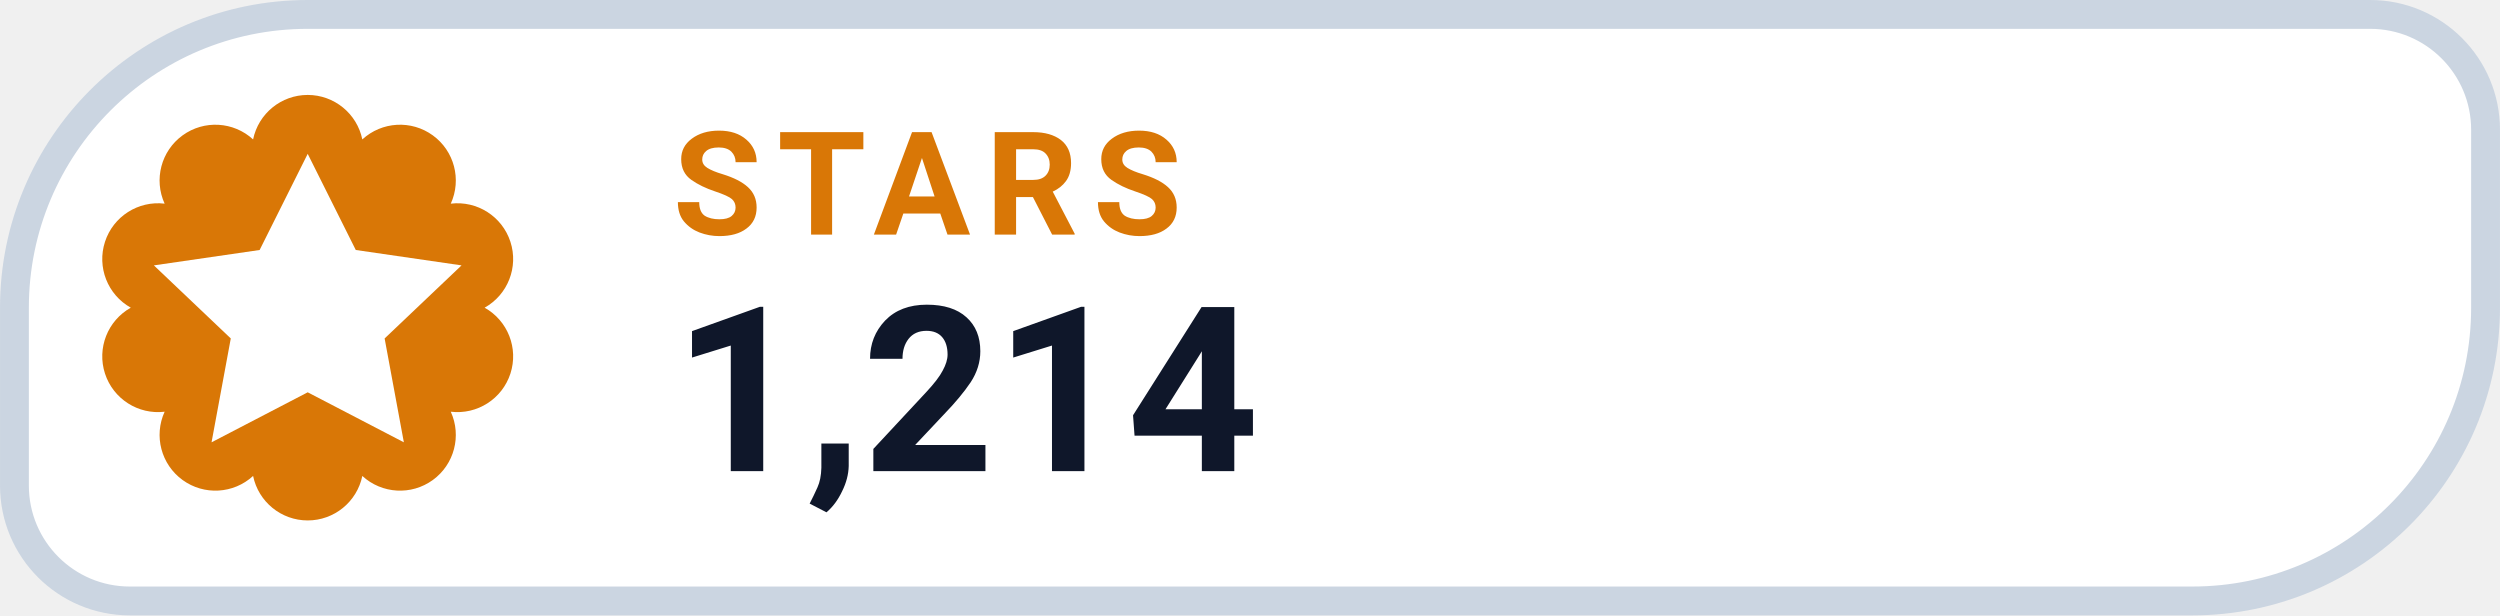
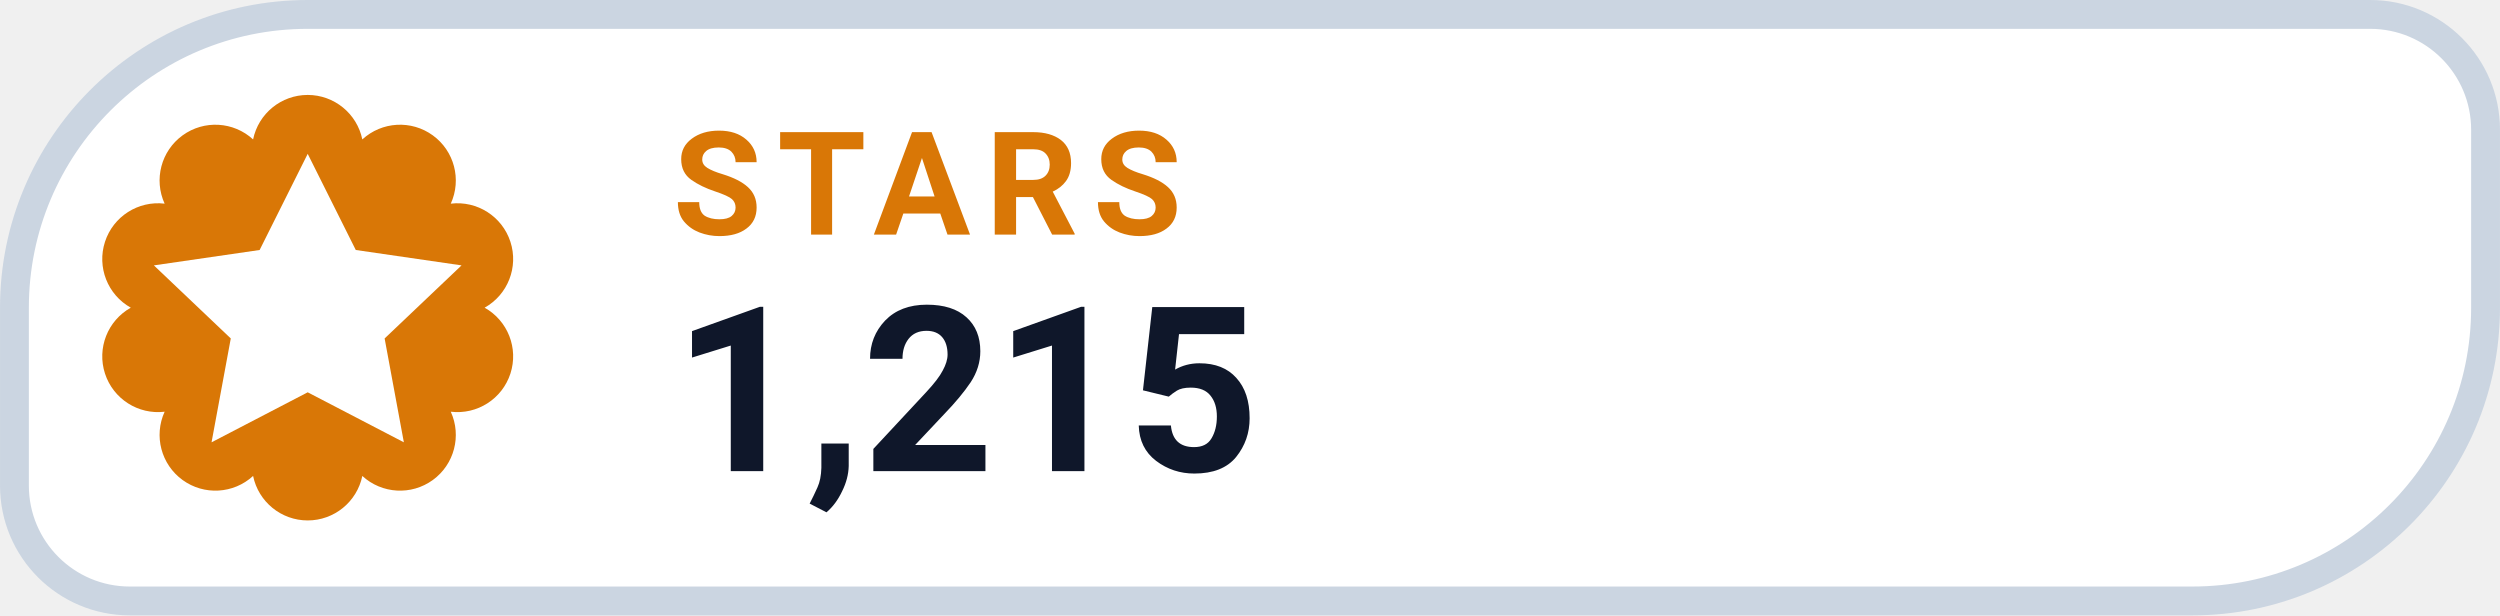
- <svg xmlns="http://www.w3.org/2000/svg" width="126" height="31.015" viewBox="0 0 130 32" role="img" aria-label="STARS 1,214">
+ <svg xmlns="http://www.w3.org/2000/svg" width="126" height="31.015" viewBox="0 0 130 32" role="img" aria-label="STARS 1,215">
  <path d="M 16.00 0.75 H 123.25 A 6.00 6.00 0 0 1 129.25 6.75 V 16.00 A 15.25 15.25 0 0 1 114.00 31.25 H 6.75 A 6.00 6.00 0 0 1 0.75 25.25 V 16.00 A 15.25 15.25 0 0 1 16.00 0.75 Z" fill="#FFFFFF" stroke="#CBD5E1" stroke-width="1.5" />
  <path d="M 13.16 7.25 A 2.90 2.90 0 0 1 18.84 7.25 A 2.90 2.90 0 0 1 23.44 10.59 A 2.90 2.90 0 0 1 25.20 16.00 A 2.90 2.90 0 0 1 23.44 21.41 A 2.90 2.90 0 0 1 18.84 24.75 A 2.90 2.90 0 0 1 13.16 24.75 A 2.90 2.90 0 0 1 8.56 21.41 A 2.90 2.90 0 0 1 6.80 16.00 A 2.90 2.90 0 0 1 8.56 10.59 A 2.90 2.90 0 0 1 13.16 7.25 Z" fill="#D97706" />
  <g transform="translate(16 16)" style="color:#FFFFFF;">
    <path d="M0 -8 l2.5 5 5.5 .8 -4 3.8 1 5.4 -5 -2.6 -5 2.6 1 -5.4 -4 -3.8 5.5 -.8 Z" fill="currentColor" />
  </g>
  <text x="35" y="12.2" fill="#D97706" font-family="-apple-system,BlinkMacSystemFont,'Segoe UI',Roboto,Helvetica,Arial,sans-serif" font-size="7.5" font-weight="700" letter-spacing=".8">STARS</text>
-   <text x="35" y="24.5" fill="#0F172A" font-family="-apple-system,BlinkMacSystemFont,'Segoe UI',Roboto,Helvetica,Arial,sans-serif" font-size="12" font-weight="750">1,214</text>
+   <text x="35" y="24.5" fill="#0F172A" font-family="-apple-system,BlinkMacSystemFont,'Segoe UI',Roboto,Helvetica,Arial,sans-serif" font-size="12" font-weight="750">1,215</text>
</svg>
